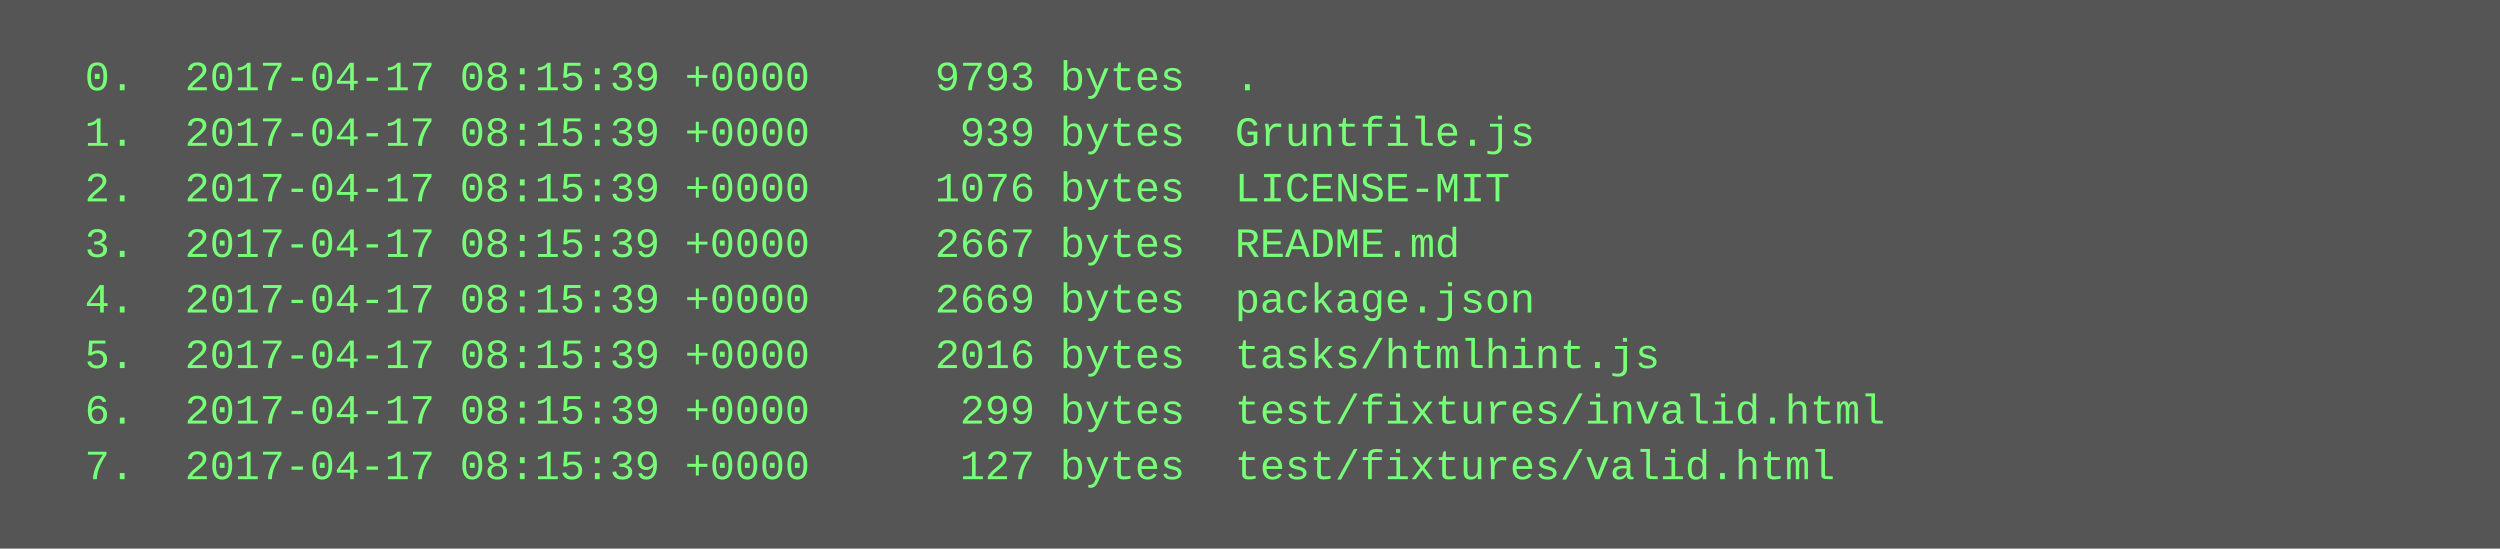
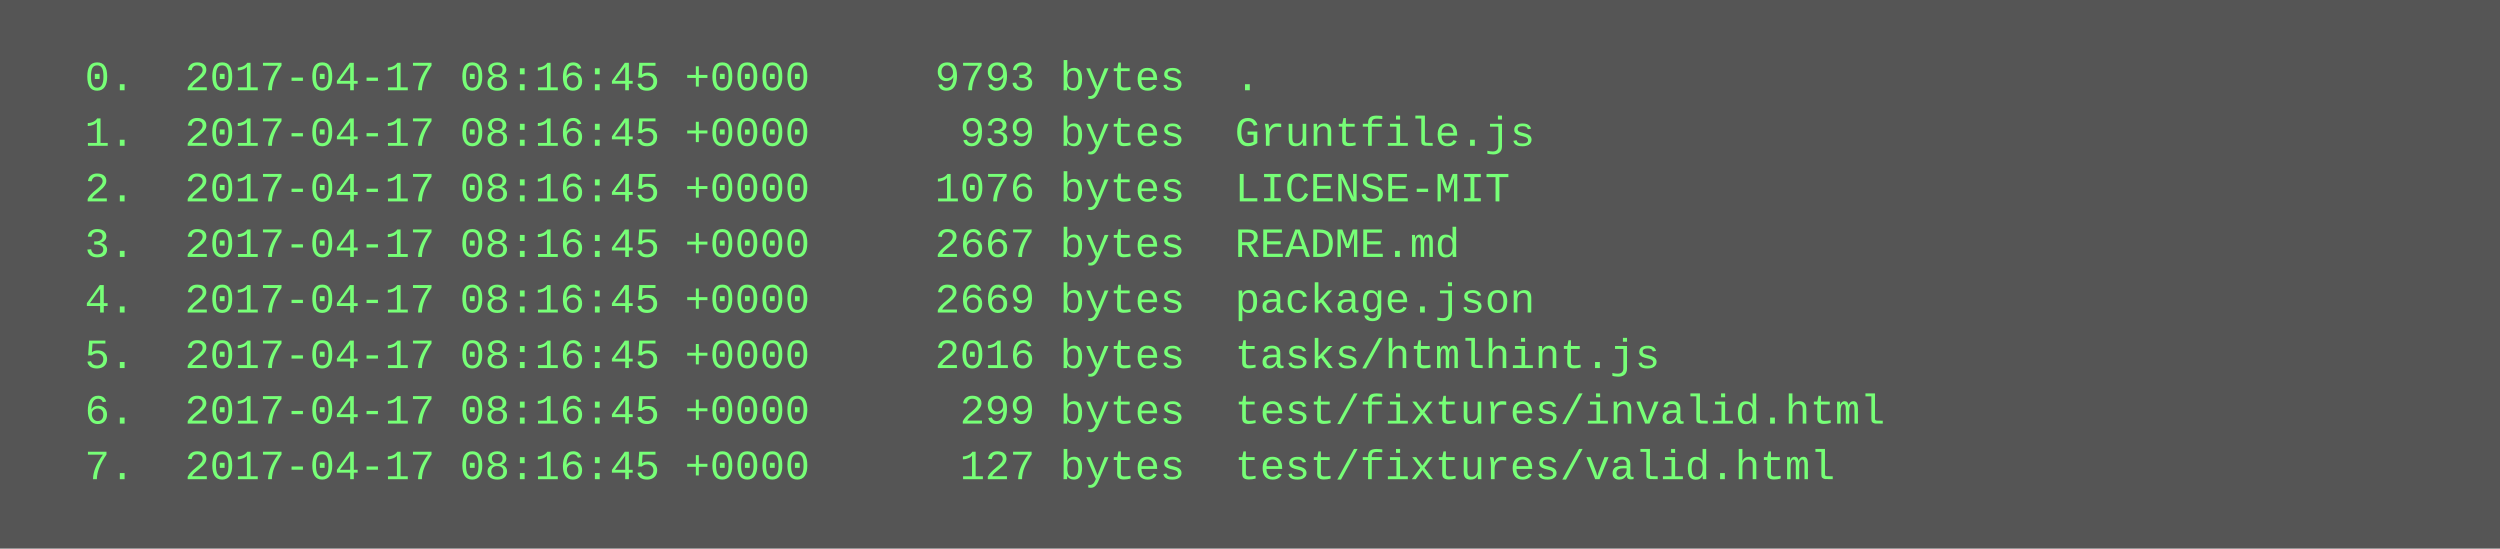
<svg xmlns="http://www.w3.org/2000/svg" height="158" width="720">
  <rect height="158" fill="#555" width="720" />
  <text fill="#7f7" font-family="Courier New" font-size="12" xml:space="preserve">
-     <tspan x="10" y="26">  0.  2017-04-17 08:15:39 +0000     9793 bytes  .</tspan>
-     <tspan x="10" y="42">  1.  2017-04-17 08:15:39 +0000      939 bytes  Gruntfile.js</tspan>
-     <tspan x="10" y="58">  2.  2017-04-17 08:15:39 +0000     1076 bytes  LICENSE-MIT</tspan>
-     <tspan x="10" y="74">  3.  2017-04-17 08:15:39 +0000     2667 bytes  README.md</tspan>
-     <tspan x="10" y="90">  4.  2017-04-17 08:15:39 +0000     2669 bytes  package.json</tspan>
-     <tspan x="10" y="106">  5.  2017-04-17 08:15:39 +0000     2016 bytes  tasks/htmlhint.js</tspan>
-     <tspan x="10" y="122">  6.  2017-04-17 08:15:39 +0000      299 bytes  test/fixtures/invalid.html</tspan>
-     <tspan x="10" y="138">  7.  2017-04-17 08:15:39 +0000      127 bytes  test/fixtures/valid.html</tspan>
+     <tspan x="10" y="26">  0.  2017-04-17 08:16:45 +0000     9793 bytes  .</tspan>
+     <tspan x="10" y="42">  1.  2017-04-17 08:16:45 +0000      939 bytes  Gruntfile.js</tspan>
+     <tspan x="10" y="58">  2.  2017-04-17 08:16:45 +0000     1076 bytes  LICENSE-MIT</tspan>
+     <tspan x="10" y="74">  3.  2017-04-17 08:16:45 +0000     2667 bytes  README.md</tspan>
+     <tspan x="10" y="90">  4.  2017-04-17 08:16:45 +0000     2669 bytes  package.json</tspan>
+     <tspan x="10" y="106">  5.  2017-04-17 08:16:45 +0000     2016 bytes  tasks/htmlhint.js</tspan>
+     <tspan x="10" y="122">  6.  2017-04-17 08:16:45 +0000      299 bytes  test/fixtures/invalid.html</tspan>
+     <tspan x="10" y="138">  7.  2017-04-17 08:16:45 +0000      127 bytes  test/fixtures/valid.html</tspan>
  </text>
</svg>
